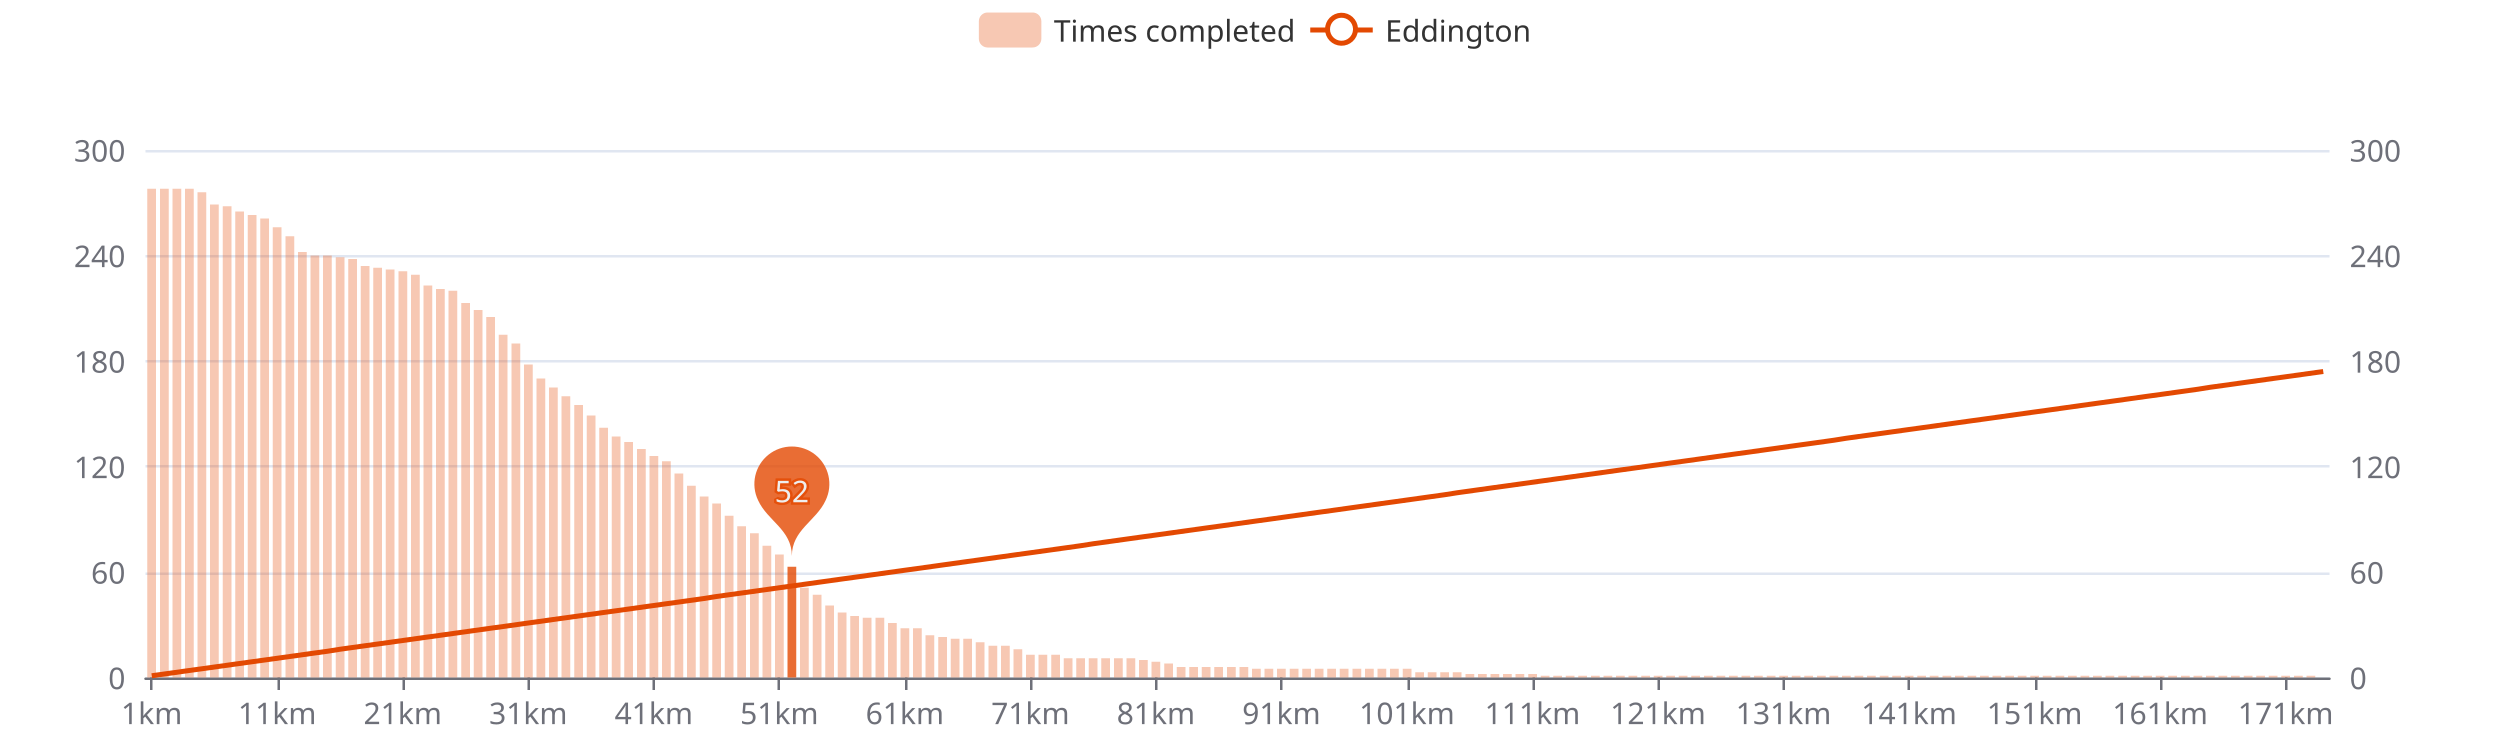
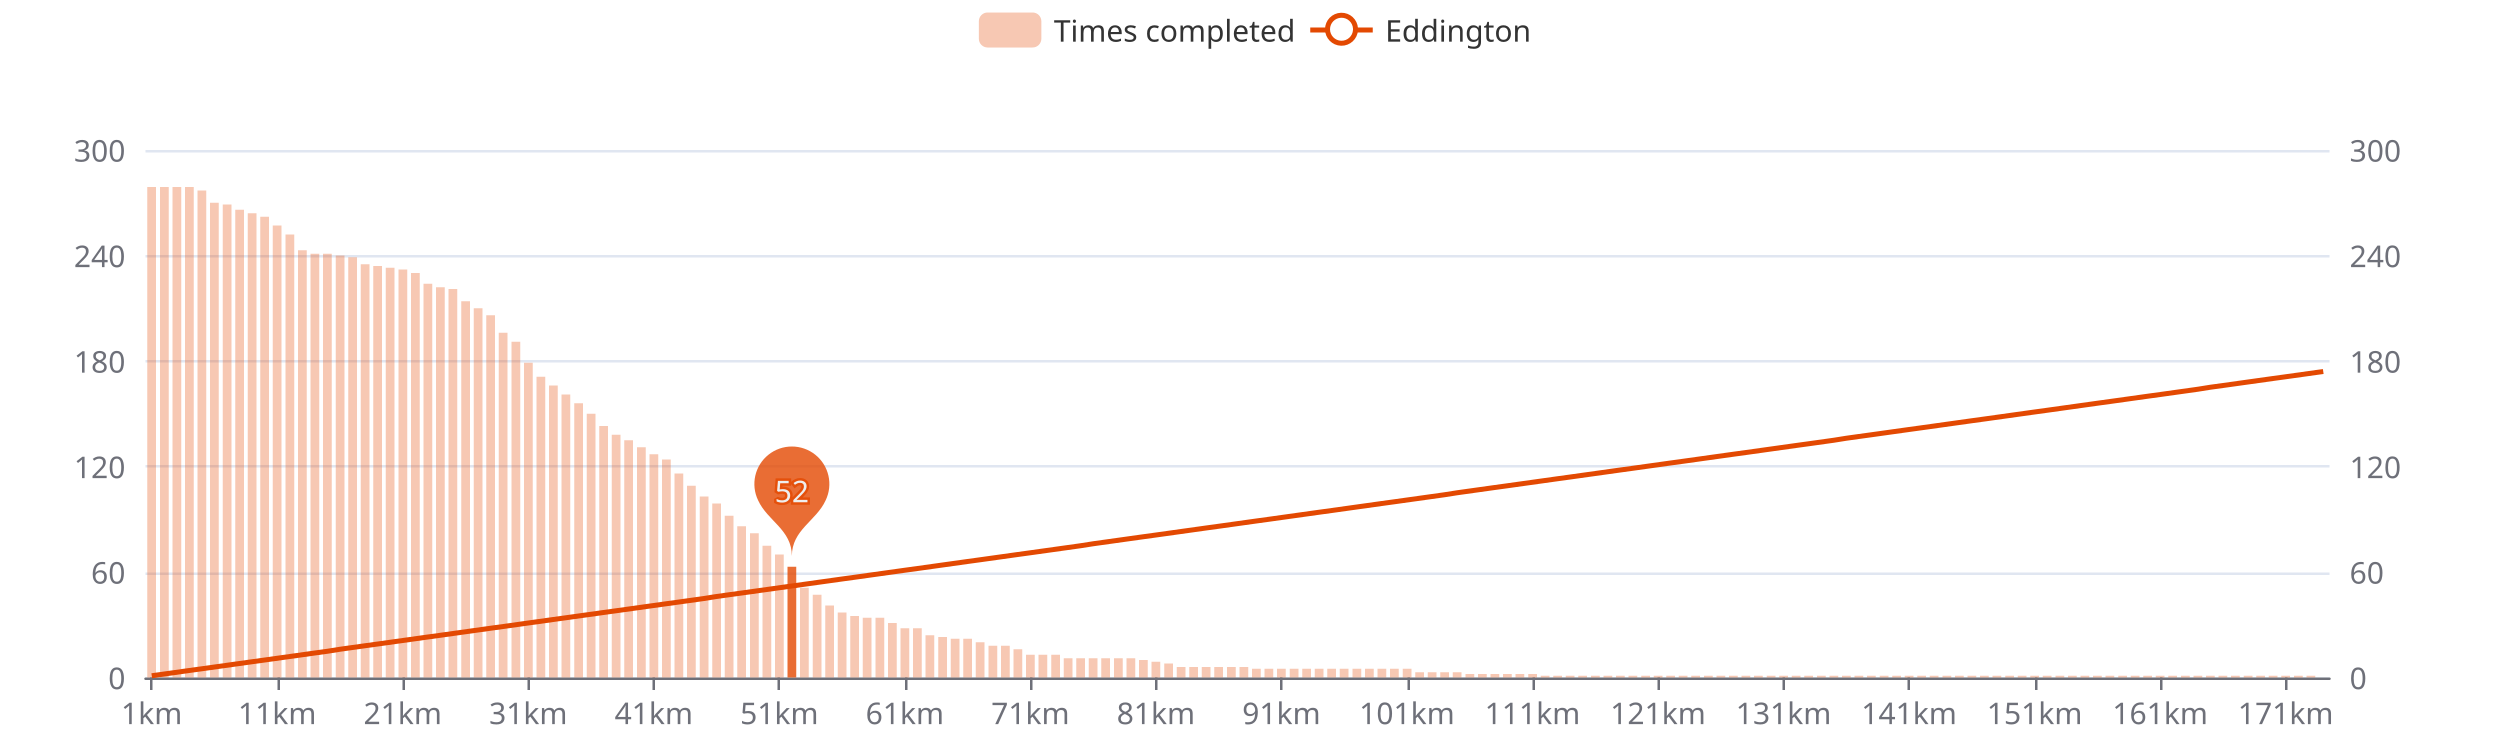
<svg xmlns="http://www.w3.org/2000/svg" width="1000" height="300" version="1.1" baseProfile="full" viewBox="0 0 1000 300">
  <rect width="1000" height="300" x="0" y="0" id="0" fill="#ffffff" />
  <path d="M58.2 271.5L931.8 271.5" fill="none" stroke="#E0E6F1" />
  <path d="M58.2 229.5L931.8 229.5" fill="none" stroke="#E0E6F1" />
  <path d="M58.2 186.5L931.8 186.5" fill="none" stroke="#E0E6F1" />
  <path d="M58.2 144.5L931.8 144.5" fill="none" stroke="#E0E6F1" />
  <path d="M58.2 102.5L931.8 102.5" fill="none" stroke="#E0E6F1" />
  <path d="M58.2 60.5L931.8 60.5" fill="none" stroke="#E0E6F1" />
  <path d="M58.2 271.5L931.8 271.5" fill="none" stroke="#6E7079" stroke-linecap="round" />
  <path d="M60.5 271L60.5 276" fill="none" stroke="#6E7079" />
  <path d="M111.5 271L111.5 276" fill="none" stroke="#6E7079" />
  <path d="M161.5 271L161.5 276" fill="none" stroke="#6E7079" />
  <path d="M211.5 271L211.5 276" fill="none" stroke="#6E7079" />
  <path d="M261.5 271L261.5 276" fill="none" stroke="#6E7079" />
  <path d="M311.5 271L311.5 276" fill="none" stroke="#6E7079" />
  <path d="M362.5 271L362.5 276" fill="none" stroke="#6E7079" />
  <path d="M412.5 271L412.5 276" fill="none" stroke="#6E7079" />
  <path d="M462.5 271L462.5 276" fill="none" stroke="#6E7079" />
  <path d="M512.5 271L512.5 276" fill="none" stroke="#6E7079" />
  <path d="M563.5 271L563.5 276" fill="none" stroke="#6E7079" />
  <path d="M613.5 271L613.5 276" fill="none" stroke="#6E7079" />
  <path d="M663.5 271L663.5 276" fill="none" stroke="#6E7079" />
  <path d="M713.5 271L713.5 276" fill="none" stroke="#6E7079" />
  <path d="M763.5 271L763.5 276" fill="none" stroke="#6E7079" />
  <path d="M814.5 271L814.5 276" fill="none" stroke="#6E7079" />
  <path d="M864.5 271L864.5 276" fill="none" stroke="#6E7079" />
  <path d="M914.5 271L914.5 276" fill="none" stroke="#6E7079" />
  <text dominant-baseline="central" text-anchor="end" style="font-size:12px;font-family:sans-serif;" transform="translate(50.16 271)" fill="#6E7079">0</text>
  <text dominant-baseline="central" text-anchor="end" style="font-size:12px;font-family:sans-serif;" transform="translate(50.16 228.8)" fill="#6E7079">60</text>
  <text dominant-baseline="central" text-anchor="end" style="font-size:12px;font-family:sans-serif;" transform="translate(50.16 186.6)" fill="#6E7079">120</text>
  <text dominant-baseline="central" text-anchor="end" style="font-size:12px;font-family:sans-serif;" transform="translate(50.16 144.4)" fill="#6E7079">180</text>
  <text dominant-baseline="central" text-anchor="end" style="font-size:12px;font-family:sans-serif;" transform="translate(50.16 102.2)" fill="#6E7079">240</text>
  <text dominant-baseline="central" text-anchor="end" style="font-size:12px;font-family:sans-serif;" transform="translate(50.16 60)" fill="#6E7079">300</text>
  <text dominant-baseline="central" text-anchor="start" style="font-size:12px;font-family:sans-serif;" transform="translate(939.84 271)" fill="#6E7079">0</text>
  <text dominant-baseline="central" text-anchor="start" style="font-size:12px;font-family:sans-serif;" transform="translate(939.84 228.8)" fill="#6E7079">60</text>
  <text dominant-baseline="central" text-anchor="start" style="font-size:12px;font-family:sans-serif;" transform="translate(939.84 186.6)" fill="#6E7079">120</text>
  <text dominant-baseline="central" text-anchor="start" style="font-size:12px;font-family:sans-serif;" transform="translate(939.84 144.4)" fill="#6E7079">180</text>
  <text dominant-baseline="central" text-anchor="start" style="font-size:12px;font-family:sans-serif;" transform="translate(939.84 102.2)" fill="#6E7079">240</text>
  <text dominant-baseline="central" text-anchor="start" style="font-size:12px;font-family:sans-serif;" transform="translate(939.84 60)" fill="#6E7079">300</text>
  <text dominant-baseline="central" text-anchor="middle" style="font-size:12px;font-family:sans-serif;" y="6" transform="translate(60.6706 279)" fill="#6E7079">1km</text>
  <text dominant-baseline="central" text-anchor="middle" style="font-size:12px;font-family:sans-serif;" y="6" transform="translate(110.8821 279)" fill="#6E7079">11km</text>
  <text dominant-baseline="central" text-anchor="middle" style="font-size:12px;font-family:sans-serif;" y="6" transform="translate(161.0936 279)" fill="#6E7079">21km</text>
  <text dominant-baseline="central" text-anchor="middle" style="font-size:12px;font-family:sans-serif;" y="6" transform="translate(211.3051 279)" fill="#6E7079">31km</text>
  <text dominant-baseline="central" text-anchor="middle" style="font-size:12px;font-family:sans-serif;" y="6" transform="translate(261.5166 279)" fill="#6E7079">41km</text>
  <text dominant-baseline="central" text-anchor="middle" style="font-size:12px;font-family:sans-serif;" y="6" transform="translate(311.728 279)" fill="#6E7079">51km</text>
  <text dominant-baseline="central" text-anchor="middle" style="font-size:12px;font-family:sans-serif;" y="6" transform="translate(361.9395 279)" fill="#6E7079">61km</text>
  <text dominant-baseline="central" text-anchor="middle" style="font-size:12px;font-family:sans-serif;" y="6" transform="translate(412.151 279)" fill="#6E7079">71km</text>
  <text dominant-baseline="central" text-anchor="middle" style="font-size:12px;font-family:sans-serif;" y="6" transform="translate(462.3625 279)" fill="#6E7079">81km</text>
  <text dominant-baseline="central" text-anchor="middle" style="font-size:12px;font-family:sans-serif;" y="6" transform="translate(512.574 279)" fill="#6E7079">91km</text>
  <text dominant-baseline="central" text-anchor="middle" style="font-size:12px;font-family:sans-serif;" y="6" transform="translate(562.7855 279)" fill="#6E7079">101km</text>
  <text dominant-baseline="central" text-anchor="middle" style="font-size:12px;font-family:sans-serif;" y="6" transform="translate(612.997 279)" fill="#6E7079">111km</text>
  <text dominant-baseline="central" text-anchor="middle" style="font-size:12px;font-family:sans-serif;" y="6" transform="translate(663.2085 279)" fill="#6E7079">121km</text>
  <text dominant-baseline="central" text-anchor="middle" style="font-size:12px;font-family:sans-serif;" y="6" transform="translate(713.42 279)" fill="#6E7079">131km</text>
  <text dominant-baseline="central" text-anchor="middle" style="font-size:12px;font-family:sans-serif;" y="6" transform="translate(763.6315 279)" fill="#6E7079">141km</text>
  <text dominant-baseline="central" text-anchor="middle" style="font-size:12px;font-family:sans-serif;" y="6" transform="translate(813.843 279)" fill="#6E7079">151km</text>
  <text dominant-baseline="central" text-anchor="middle" style="font-size:12px;font-family:sans-serif;" y="6" transform="translate(864.0545 279)" fill="#6E7079">161km</text>
  <text dominant-baseline="central" text-anchor="middle" style="font-size:12px;font-family:sans-serif;" y="6" transform="translate(914.266 279)" fill="#6E7079">171km</text>
-   <path d="M58.9 271l3.5 0l0 -195.5l-3.5 0Z" fill="rgb(227,73,2)" fill-opacity="0.3" />
-   <path d="M64 271l3.5 0l0 -195.5l-3.5 0Z" fill="rgb(227,73,2)" fill-opacity="0.3" />
-   <path d="M69 271l3.5 0l0 -195.5l-3.5 0Z" fill="rgb(227,73,2)" fill-opacity="0.3" />
-   <path d="M74 271l3.5 0l0 -195.5l-3.5 0Z" fill="rgb(227,73,2)" fill-opacity="0.3" />
-   <path d="M79 271l3.5 0l0 -194.1l-3.5 0Z" fill="rgb(227,73,2)" fill-opacity="0.3" />
-   <path d="M84 271l3.5 0l0 -189.2l-3.5 0Z" fill="rgb(227,73,2)" fill-opacity="0.3" />
-   <path d="M89.1 271l3.5 0l0 -188.5l-3.5 0Z" fill="rgb(227,73,2)" fill-opacity="0.3" />
-   <path d="M94.1 271l3.5 0l0 -186.4l-3.5 0Z" fill="rgb(227,73,2)" fill-opacity="0.3" />
-   <path d="M99.1 271l3.5 0l0 -185l-3.5 0Z" fill="rgb(227,73,2)" fill-opacity="0.3" />
-   <path d="M104.1 271l3.5 0l0 -183.6l-3.5 0Z" fill="rgb(227,73,2)" fill-opacity="0.3" />
-   <path d="M109.1 271l3.5 0l0 -180.1l-3.5 0Z" fill="rgb(227,73,2)" fill-opacity="0.3" />
-   <path d="M114.2 271l3.5 0l0 -176.5l-3.5 0Z" fill="rgb(227,73,2)" fill-opacity="0.3" />
-   <path d="M119.2 271l3.5 0l0 -170.2l-3.5 0Z" fill="rgb(227,73,2)" fill-opacity="0.3" />
-   <path d="M124.2 271l3.5 0l0 -168.8l-3.5 0Z" fill="rgb(227,73,2)" fill-opacity="0.3" />
-   <path d="M129.2 271l3.5 0l0 -168.8l-3.5 0Z" fill="rgb(227,73,2)" fill-opacity="0.3" />
-   <path d="M134.3 271l3.5 0l0 -168.1l-3.5 0Z" fill="rgb(227,73,2)" fill-opacity="0.3" />
-   <path d="M139.3 271l3.5 0l0 -167.4l-3.5 0Z" fill="rgb(227,73,2)" fill-opacity="0.3" />
-   <path d="M144.3 271l3.5 0l0 -164.6l-3.5 0Z" fill="rgb(227,73,2)" fill-opacity="0.3" />
-   <path d="M149.3 271l3.5 0l0 -163.9l-3.5 0Z" fill="rgb(227,73,2)" fill-opacity="0.3" />
-   <path d="M154.3 271l3.5 0l0 -163.2l-3.5 0Z" fill="rgb(227,73,2)" fill-opacity="0.3" />
-   <path d="M159.4 271l3.5 0l0 -162.5l-3.5 0Z" fill="rgb(227,73,2)" fill-opacity="0.3" />
-   <path d="M164.4 271l3.5 0l0 -161.1l-3.5 0Z" fill="rgb(227,73,2)" fill-opacity="0.3" />
-   <path d="M169.4 271l3.5 0l0 -156.8l-3.5 0Z" fill="rgb(227,73,2)" fill-opacity="0.3" />
-   <path d="M174.4 271l3.5 0l0 -155.4l-3.5 0Z" fill="rgb(227,73,2)" fill-opacity="0.3" />
-   <path d="M179.4 271l3.5 0l0 -154.7l-3.5 0Z" fill="rgb(227,73,2)" fill-opacity="0.3" />
-   <path d="M184.5 271l3.5 0l0 -149.8l-3.5 0Z" fill="rgb(227,73,2)" fill-opacity="0.3" />
-   <path d="M189.5 271l3.5 0l0 -147l-3.5 0Z" fill="rgb(227,73,2)" fill-opacity="0.3" />
-   <path d="M194.5 271l3.5 0l0 -144.2l-3.5 0Z" fill="rgb(227,73,2)" fill-opacity="0.3" />
-   <path d="M199.5 271l3.5 0l0 -137.1l-3.5 0Z" fill="rgb(227,73,2)" fill-opacity="0.3" />
-   <path d="M204.6 271l3.5 0l0 -133.6l-3.5 0Z" fill="rgb(227,73,2)" fill-opacity="0.3" />
-   <path d="M209.6 271l3.5 0l0 -125.2l-3.5 0Z" fill="rgb(227,73,2)" fill-opacity="0.3" />
-   <path d="M214.6 271l3.5 0l0 -119.6l-3.5 0Z" fill="rgb(227,73,2)" fill-opacity="0.3" />
-   <path d="M219.6 271l3.5 0l0 -116l-3.5 0Z" fill="rgb(227,73,2)" fill-opacity="0.3" />
-   <path d="M224.6 271l3.5 0l0 -112.5l-3.5 0Z" fill="rgb(227,73,2)" fill-opacity="0.3" />
-   <path d="M229.7 271l3.5 0l0 -109l-3.5 0Z" fill="rgb(227,73,2)" fill-opacity="0.3" />
-   <path d="M234.7 271l3.5 0l0 -104.8l-3.5 0Z" fill="rgb(227,73,2)" fill-opacity="0.3" />
-   <path d="M239.7 271l3.5 0l0 -99.9l-3.5 0Z" fill="rgb(227,73,2)" fill-opacity="0.3" />
-   <path d="M244.7 271l3.5 0l0 -96.4l-3.5 0Z" fill="rgb(227,73,2)" fill-opacity="0.3" />
-   <path d="M249.7 271l3.5 0l0 -94.2l-3.5 0Z" fill="rgb(227,73,2)" fill-opacity="0.3" />
-   <path d="M254.8 271l3.5 0l0 -91.4l-3.5 0Z" fill="rgb(227,73,2)" fill-opacity="0.3" />
-   <path d="M259.8 271l3.5 0l0 -88.6l-3.5 0Z" fill="rgb(227,73,2)" fill-opacity="0.3" />
-   <path d="M264.8 271l3.5 0l0 -86.5l-3.5 0Z" fill="rgb(227,73,2)" fill-opacity="0.3" />
+   <path d="M58.9 271l3.5 0l0 -196.2l-3.5 0Z" fill="rgb(227,73,2)" fill-opacity="0.3" />
+   <path d="M64 271l3.5 0l0 -196.2l-3.5 0Z" fill="rgb(227,73,2)" fill-opacity="0.3" />
+   <path d="M69 271l3.5 0l0 -196.2l-3.5 0Z" fill="rgb(227,73,2)" fill-opacity="0.3" />
+   <path d="M74 271l3.5 0l0 -196.2l-3.5 0Z" fill="rgb(227,73,2)" fill-opacity="0.3" />
+   <path d="M79 271l3.5 0l0 -194.8l-3.5 0Z" fill="rgb(227,73,2)" fill-opacity="0.3" />
+   <path d="M84 271l3.5 0l0 -189.9l-3.5 0Z" fill="rgb(227,73,2)" fill-opacity="0.3" />
+   <path d="M89.1 271l3.5 0l0 -189.2l-3.5 0Z" fill="rgb(227,73,2)" fill-opacity="0.3" />
+   <path d="M94.1 271l3.5 0l0 -187.1l-3.5 0Z" fill="rgb(227,73,2)" fill-opacity="0.3" />
+   <path d="M99.1 271l3.5 0l0 -185.7l-3.5 0Z" fill="rgb(227,73,2)" fill-opacity="0.3" />
+   <path d="M104.1 271l3.5 0l0 -184.3l-3.5 0Z" fill="rgb(227,73,2)" fill-opacity="0.3" />
+   <path d="M109.1 271l3.5 0l0 -180.8l-3.5 0Z" fill="rgb(227,73,2)" fill-opacity="0.3" />
+   <path d="M114.2 271l3.5 0l0 -177.2l-3.5 0Z" fill="rgb(227,73,2)" fill-opacity="0.3" />
+   <path d="M119.2 271l3.5 0l0 -170.9l-3.5 0Z" fill="rgb(227,73,2)" fill-opacity="0.3" />
+   <path d="M124.2 271l3.5 0l0 -169.5l-3.5 0Z" fill="rgb(227,73,2)" fill-opacity="0.3" />
+   <path d="M129.2 271l3.5 0l0 -169.5l-3.5 0Z" fill="rgb(227,73,2)" fill-opacity="0.3" />
+   <path d="M134.3 271l3.5 0l0 -168.8l-3.5 0Z" fill="rgb(227,73,2)" fill-opacity="0.3" />
+   <path d="M139.3 271l3.5 0l0 -168.1l-3.5 0Z" fill="rgb(227,73,2)" fill-opacity="0.3" />
+   <path d="M144.3 271l3.5 0l0 -165.3l-3.5 0Z" fill="rgb(227,73,2)" fill-opacity="0.3" />
+   <path d="M149.3 271l3.5 0l0 -164.6l-3.5 0Z" fill="rgb(227,73,2)" fill-opacity="0.3" />
+   <path d="M154.3 271l3.5 0l0 -163.9l-3.5 0Z" fill="rgb(227,73,2)" fill-opacity="0.3" />
+   <path d="M159.4 271l3.5 0l0 -163.2l-3.5 0Z" fill="rgb(227,73,2)" fill-opacity="0.3" />
+   <path d="M164.4 271l3.5 0l0 -161.8l-3.5 0Z" fill="rgb(227,73,2)" fill-opacity="0.3" />
+   <path d="M169.4 271l3.5 0l0 -157.5l-3.5 0Z" fill="rgb(227,73,2)" fill-opacity="0.3" />
+   <path d="M174.4 271l3.5 0l0 -156.1l-3.5 0Z" fill="rgb(227,73,2)" fill-opacity="0.3" />
+   <path d="M179.4 271l3.5 0l0 -155.4l-3.5 0Z" fill="rgb(227,73,2)" fill-opacity="0.3" />
+   <path d="M184.5 271l3.5 0l0 -150.5l-3.5 0Z" fill="rgb(227,73,2)" fill-opacity="0.3" />
+   <path d="M189.5 271l3.5 0l0 -147.7l-3.5 0Z" fill="rgb(227,73,2)" fill-opacity="0.3" />
+   <path d="M194.5 271l3.5 0l0 -144.9l-3.5 0Z" fill="rgb(227,73,2)" fill-opacity="0.3" />
+   <path d="M199.5 271l3.5 0l0 -137.9l-3.5 0Z" fill="rgb(227,73,2)" fill-opacity="0.3" />
+   <path d="M204.6 271l3.5 0l0 -134.3l-3.5 0Z" fill="rgb(227,73,2)" fill-opacity="0.3" />
+   <path d="M209.6 271l3.5 0l0 -125.9l-3.5 0Z" fill="rgb(227,73,2)" fill-opacity="0.3" />
+   <path d="M214.6 271l3.5 0l0 -120.3l-3.5 0Z" fill="rgb(227,73,2)" fill-opacity="0.3" />
+   <path d="M219.6 271l3.5 0l0 -116.8l-3.5 0Z" fill="rgb(227,73,2)" fill-opacity="0.3" />
+   <path d="M224.6 271l3.5 0l0 -113.2l-3.5 0Z" fill="rgb(227,73,2)" fill-opacity="0.3" />
+   <path d="M229.7 271l3.5 0l0 -109.7l-3.5 0Z" fill="rgb(227,73,2)" fill-opacity="0.3" />
+   <path d="M234.7 271l3.5 0l0 -105.5l-3.5 0Z" fill="rgb(227,73,2)" fill-opacity="0.3" />
+   <path d="M239.7 271l3.5 0l0 -100.6l-3.5 0Z" fill="rgb(227,73,2)" fill-opacity="0.3" />
+   <path d="M244.7 271l3.5 0l0 -97.1l-3.5 0Z" fill="rgb(227,73,2)" fill-opacity="0.3" />
+   <path d="M249.7 271l3.5 0l0 -94.9l-3.5 0Z" fill="rgb(227,73,2)" fill-opacity="0.3" />
+   <path d="M254.8 271l3.5 0l0 -92.1l-3.5 0Z" fill="rgb(227,73,2)" fill-opacity="0.3" />
+   <path d="M259.8 271l3.5 0l0 -89.3l-3.5 0Z" fill="rgb(227,73,2)" fill-opacity="0.3" />
+   <path d="M264.8 271l3.5 0l0 -87.2l-3.5 0Z" fill="rgb(227,73,2)" fill-opacity="0.3" />
  <path d="M269.8 271l3.5 0l0 -81.6l-3.5 0Z" fill="rgb(227,73,2)" fill-opacity="0.3" />
  <path d="M274.8 271l3.5 0l0 -76.7l-3.5 0Z" fill="rgb(227,73,2)" fill-opacity="0.3" />
  <path d="M279.9 271l3.5 0l0 -72.4l-3.5 0Z" fill="rgb(227,73,2)" fill-opacity="0.3" />
  <path d="M284.9 271l3.5 0l0 -69.6l-3.5 0Z" fill="rgb(227,73,2)" fill-opacity="0.3" />
  <path d="M289.9 271l3.5 0l0 -64.7l-3.5 0Z" fill="rgb(227,73,2)" fill-opacity="0.3" />
  <path d="M294.9 271l3.5 0l0 -60.5l-3.5 0Z" fill="rgb(227,73,2)" fill-opacity="0.3" />
  <path d="M300 271l3.5 0l0 -57.7l-3.5 0Z" fill="rgb(227,73,2)" fill-opacity="0.3" />
  <path d="M305 271l3.5 0l0 -52.7l-3.5 0Z" fill="rgb(227,73,2)" fill-opacity="0.3" />
  <path d="M310 271l3.5 0l0 -49.2l-3.5 0Z" fill="rgb(227,73,2)" fill-opacity="0.3" />
  <path d="M315 271l3.5 0l0 -44.3l-3.5 0Z" fill="rgb(227,73,2)" fill-opacity="0.8" />
  <path d="M320 271l3.5 0l0 -35.9l-3.5 0Z" fill="rgb(227,73,2)" fill-opacity="0.3" />
  <path d="M325.1 271l3.5 0l0 -33.1l-3.5 0Z" fill="rgb(227,73,2)" fill-opacity="0.3" />
  <path d="M330.1 271l3.5 0l0 -28.8l-3.5 0Z" fill="rgb(227,73,2)" fill-opacity="0.3" />
  <path d="M335.1 271l3.5 0l0 -26l-3.5 0Z" fill="rgb(227,73,2)" fill-opacity="0.3" />
  <path d="M340.1 271l3.5 0l0 -24.6l-3.5 0Z" fill="rgb(227,73,2)" fill-opacity="0.3" />
  <path d="M345.1 271l3.5 0l0 -23.9l-3.5 0Z" fill="rgb(227,73,2)" fill-opacity="0.3" />
  <path d="M350.2 271l3.5 0l0 -23.9l-3.5 0Z" fill="rgb(227,73,2)" fill-opacity="0.3" />
  <path d="M355.2 271l3.5 0l0 -21.8l-3.5 0Z" fill="rgb(227,73,2)" fill-opacity="0.3" />
  <path d="M360.2 271l3.5 0l0 -19.7l-3.5 0Z" fill="rgb(227,73,2)" fill-opacity="0.3" />
  <path d="M365.2 271l3.5 0l0 -19.7l-3.5 0Z" fill="rgb(227,73,2)" fill-opacity="0.3" />
  <path d="M370.2 271l3.5 0l0 -16.9l-3.5 0Z" fill="rgb(227,73,2)" fill-opacity="0.3" />
  <path d="M375.3 271l3.5 0l0 -16.2l-3.5 0Z" fill="rgb(227,73,2)" fill-opacity="0.3" />
  <path d="M380.3 271l3.5 0l0 -15.5l-3.5 0Z" fill="rgb(227,73,2)" fill-opacity="0.3" />
  <path d="M385.3 271l3.5 0l0 -15.5l-3.5 0Z" fill="rgb(227,73,2)" fill-opacity="0.3" />
  <path d="M390.3 271l3.5 0l0 -14.1l-3.5 0Z" fill="rgb(227,73,2)" fill-opacity="0.3" />
  <path d="M395.4 271l3.5 0l0 -12.7l-3.5 0Z" fill="rgb(227,73,2)" fill-opacity="0.3" />
  <path d="M400.4 271l3.5 0l0 -12.7l-3.5 0Z" fill="rgb(227,73,2)" fill-opacity="0.3" />
  <path d="M405.4 271l3.5 0l0 -11.3l-3.5 0Z" fill="rgb(227,73,2)" fill-opacity="0.3" />
  <path d="M410.4 271l3.5 0l0 -9.1l-3.5 0Z" fill="rgb(227,73,2)" fill-opacity="0.3" />
  <path d="M415.4 271l3.5 0l0 -9.1l-3.5 0Z" fill="rgb(227,73,2)" fill-opacity="0.3" />
  <path d="M420.5 271l3.5 0l0 -9.1l-3.5 0Z" fill="rgb(227,73,2)" fill-opacity="0.3" />
  <path d="M425.5 271l3.5 0l0 -7.7l-3.5 0Z" fill="rgb(227,73,2)" fill-opacity="0.3" />
  <path d="M430.5 271l3.5 0l0 -7.7l-3.5 0Z" fill="rgb(227,73,2)" fill-opacity="0.3" />
  <path d="M435.5 271l3.5 0l0 -7.7l-3.5 0Z" fill="rgb(227,73,2)" fill-opacity="0.3" />
  <path d="M440.5 271l3.5 0l0 -7.7l-3.5 0Z" fill="rgb(227,73,2)" fill-opacity="0.3" />
  <path d="M445.6 271l3.5 0l0 -7.7l-3.5 0Z" fill="rgb(227,73,2)" fill-opacity="0.3" />
  <path d="M450.6 271l3.5 0l0 -7.7l-3.5 0Z" fill="rgb(227,73,2)" fill-opacity="0.3" />
  <path d="M455.6 271l3.5 0l0 -7l-3.5 0Z" fill="rgb(227,73,2)" fill-opacity="0.3" />
  <path d="M460.6 271l3.5 0l0 -6.3l-3.5 0Z" fill="rgb(227,73,2)" fill-opacity="0.3" />
  <path d="M465.7 271l3.5 0l0 -5.6l-3.5 0Z" fill="rgb(227,73,2)" fill-opacity="0.3" />
  <path d="M470.7 271l3.5 0l0 -4.2l-3.5 0Z" fill="rgb(227,73,2)" fill-opacity="0.3" />
  <path d="M475.7 271l3.5 0l0 -4.2l-3.5 0Z" fill="rgb(227,73,2)" fill-opacity="0.3" />
  <path d="M480.7 271l3.5 0l0 -4.2l-3.5 0Z" fill="rgb(227,73,2)" fill-opacity="0.3" />
  <path d="M485.7 271l3.5 0l0 -4.2l-3.5 0Z" fill="rgb(227,73,2)" fill-opacity="0.3" />
  <path d="M490.8 271l3.5 0l0 -4.2l-3.5 0Z" fill="rgb(227,73,2)" fill-opacity="0.3" />
  <path d="M495.8 271l3.5 0l0 -4.2l-3.5 0Z" fill="rgb(227,73,2)" fill-opacity="0.3" />
  <path d="M500.8 271l3.5 0l0 -3.5l-3.5 0Z" fill="rgb(227,73,2)" fill-opacity="0.3" />
  <path d="M505.8 271l3.5 0l0 -3.5l-3.5 0Z" fill="rgb(227,73,2)" fill-opacity="0.3" />
  <path d="M510.8 271l3.5 0l0 -3.5l-3.5 0Z" fill="rgb(227,73,2)" fill-opacity="0.3" />
  <path d="M515.9 271l3.5 0l0 -3.5l-3.5 0Z" fill="rgb(227,73,2)" fill-opacity="0.3" />
  <path d="M520.9 271l3.5 0l0 -3.5l-3.5 0Z" fill="rgb(227,73,2)" fill-opacity="0.3" />
  <path d="M525.9 271l3.5 0l0 -3.5l-3.5 0Z" fill="rgb(227,73,2)" fill-opacity="0.3" />
  <path d="M530.9 271l3.5 0l0 -3.5l-3.5 0Z" fill="rgb(227,73,2)" fill-opacity="0.3" />
  <path d="M535.9 271l3.5 0l0 -3.5l-3.5 0Z" fill="rgb(227,73,2)" fill-opacity="0.3" />
  <path d="M541 271l3.5 0l0 -3.5l-3.5 0Z" fill="rgb(227,73,2)" fill-opacity="0.3" />
  <path d="M546 271l3.5 0l0 -3.5l-3.5 0Z" fill="rgb(227,73,2)" fill-opacity="0.3" />
  <path d="M551 271l3.5 0l0 -3.5l-3.5 0Z" fill="rgb(227,73,2)" fill-opacity="0.3" />
  <path d="M556 271l3.5 0l0 -3.5l-3.5 0Z" fill="rgb(227,73,2)" fill-opacity="0.3" />
  <path d="M561.1 271l3.5 0l0 -3.5l-3.5 0Z" fill="rgb(227,73,2)" fill-opacity="0.3" />
  <path d="M566.1 271l3.5 0l0 -2.1l-3.5 0Z" fill="rgb(227,73,2)" fill-opacity="0.3" />
  <path d="M571.1 271l3.5 0l0 -2.1l-3.5 0Z" fill="rgb(227,73,2)" fill-opacity="0.3" />
  <path d="M576.1 271l3.5 0l0 -2.1l-3.5 0Z" fill="rgb(227,73,2)" fill-opacity="0.3" />
  <path d="M581.1 271l3.5 0l0 -2.1l-3.5 0Z" fill="rgb(227,73,2)" fill-opacity="0.3" />
  <path d="M586.2 271l3.5 0l0 -1.4l-3.5 0Z" fill="rgb(227,73,2)" fill-opacity="0.3" />
  <path d="M591.2 271l3.5 0l0 -1.4l-3.5 0Z" fill="rgb(227,73,2)" fill-opacity="0.3" />
  <path d="M596.2 271l3.5 0l0 -1.4l-3.5 0Z" fill="rgb(227,73,2)" fill-opacity="0.3" />
  <path d="M601.2 271l3.5 0l0 -1.4l-3.5 0Z" fill="rgb(227,73,2)" fill-opacity="0.3" />
  <path d="M606.2 271l3.5 0l0 -1.4l-3.5 0Z" fill="rgb(227,73,2)" fill-opacity="0.3" />
  <path d="M611.3 271l3.5 0l0 -1.4l-3.5 0Z" fill="rgb(227,73,2)" fill-opacity="0.3" />
  <path d="M616.3 271l3.5 0l0 -0.7l-3.5 0Z" fill="rgb(227,73,2)" fill-opacity="0.3" />
  <path d="M621.3 271l3.5 0l0 -0.7l-3.5 0Z" fill="rgb(227,73,2)" fill-opacity="0.3" />
  <path d="M626.3 271l3.5 0l0 -0.7l-3.5 0Z" fill="rgb(227,73,2)" fill-opacity="0.3" />
  <path d="M631.3 271l3.5 0l0 -0.7l-3.5 0Z" fill="rgb(227,73,2)" fill-opacity="0.3" />
  <path d="M636.4 271l3.5 0l0 -0.7l-3.5 0Z" fill="rgb(227,73,2)" fill-opacity="0.3" />
  <path d="M641.4 271l3.5 0l0 -0.7l-3.5 0Z" fill="rgb(227,73,2)" fill-opacity="0.3" />
  <path d="M646.4 271l3.5 0l0 -0.7l-3.5 0Z" fill="rgb(227,73,2)" fill-opacity="0.3" />
  <path d="M651.4 271l3.5 0l0 -0.7l-3.5 0Z" fill="rgb(227,73,2)" fill-opacity="0.3" />
  <path d="M656.5 271l3.5 0l0 -0.7l-3.5 0Z" fill="rgb(227,73,2)" fill-opacity="0.3" />
  <path d="M661.5 271l3.5 0l0 -0.7l-3.5 0Z" fill="rgb(227,73,2)" fill-opacity="0.3" />
  <path d="M666.5 271l3.5 0l0 -0.7l-3.5 0Z" fill="rgb(227,73,2)" fill-opacity="0.3" />
  <path d="M671.5 271l3.5 0l0 -0.7l-3.5 0Z" fill="rgb(227,73,2)" fill-opacity="0.3" />
  <path d="M676.5 271l3.5 0l0 -0.7l-3.5 0Z" fill="rgb(227,73,2)" fill-opacity="0.3" />
  <path d="M681.6 271l3.5 0l0 -0.7l-3.5 0Z" fill="rgb(227,73,2)" fill-opacity="0.3" />
  <path d="M686.6 271l3.5 0l0 -0.7l-3.5 0Z" fill="rgb(227,73,2)" fill-opacity="0.3" />
  <path d="M691.6 271l3.5 0l0 -0.7l-3.5 0Z" fill="rgb(227,73,2)" fill-opacity="0.3" />
  <path d="M696.6 271l3.5 0l0 -0.7l-3.5 0Z" fill="rgb(227,73,2)" fill-opacity="0.3" />
  <path d="M701.6 271l3.5 0l0 -0.7l-3.5 0Z" fill="rgb(227,73,2)" fill-opacity="0.3" />
  <path d="M706.7 271l3.5 0l0 -0.7l-3.5 0Z" fill="rgb(227,73,2)" fill-opacity="0.3" />
  <path d="M711.7 271l3.5 0l0 -0.7l-3.5 0Z" fill="rgb(227,73,2)" fill-opacity="0.3" />
  <path d="M716.7 271l3.5 0l0 -0.7l-3.5 0Z" fill="rgb(227,73,2)" fill-opacity="0.3" />
  <path d="M721.7 271l3.5 0l0 -0.7l-3.5 0Z" fill="rgb(227,73,2)" fill-opacity="0.3" />
  <path d="M726.8 271l3.5 0l0 -0.7l-3.5 0Z" fill="rgb(227,73,2)" fill-opacity="0.3" />
  <path d="M731.8 271l3.5 0l0 -0.7l-3.5 0Z" fill="rgb(227,73,2)" fill-opacity="0.3" />
  <path d="M736.8 271l3.5 0l0 -0.7l-3.5 0Z" fill="rgb(227,73,2)" fill-opacity="0.3" />
  <path d="M741.8 271l3.5 0l0 -0.7l-3.5 0Z" fill="rgb(227,73,2)" fill-opacity="0.3" />
  <path d="M746.8 271l3.5 0l0 -0.7l-3.5 0Z" fill="rgb(227,73,2)" fill-opacity="0.3" />
  <path d="M751.9 271l3.5 0l0 -0.7l-3.5 0Z" fill="rgb(227,73,2)" fill-opacity="0.3" />
  <path d="M756.9 271l3.5 0l0 -0.7l-3.5 0Z" fill="rgb(227,73,2)" fill-opacity="0.3" />
  <path d="M761.9 271l3.5 0l0 -0.7l-3.5 0Z" fill="rgb(227,73,2)" fill-opacity="0.3" />
  <path d="M766.9 271l3.5 0l0 -0.7l-3.5 0Z" fill="rgb(227,73,2)" fill-opacity="0.3" />
  <path d="M771.9 271l3.5 0l0 -0.7l-3.5 0Z" fill="rgb(227,73,2)" fill-opacity="0.3" />
  <path d="M777 271l3.5 0l0 -0.7l-3.5 0Z" fill="rgb(227,73,2)" fill-opacity="0.3" />
  <path d="M782 271l3.5 0l0 -0.7l-3.5 0Z" fill="rgb(227,73,2)" fill-opacity="0.3" />
  <path d="M787 271l3.5 0l0 -0.7l-3.5 0Z" fill="rgb(227,73,2)" fill-opacity="0.3" />
  <path d="M792 271l3.5 0l0 -0.7l-3.5 0Z" fill="rgb(227,73,2)" fill-opacity="0.3" />
  <path d="M797 271l3.5 0l0 -0.7l-3.5 0Z" fill="rgb(227,73,2)" fill-opacity="0.3" />
  <path d="M802.1 271l3.5 0l0 -0.7l-3.5 0Z" fill="rgb(227,73,2)" fill-opacity="0.3" />
  <path d="M807.1 271l3.5 0l0 -0.7l-3.5 0Z" fill="rgb(227,73,2)" fill-opacity="0.3" />
  <path d="M812.1 271l3.5 0l0 -0.7l-3.5 0Z" fill="rgb(227,73,2)" fill-opacity="0.3" />
  <path d="M817.1 271l3.5 0l0 -0.7l-3.5 0Z" fill="rgb(227,73,2)" fill-opacity="0.3" />
  <path d="M822.2 271l3.5 0l0 -0.7l-3.5 0Z" fill="rgb(227,73,2)" fill-opacity="0.3" />
  <path d="M827.2 271l3.5 0l0 -0.7l-3.5 0Z" fill="rgb(227,73,2)" fill-opacity="0.3" />
  <path d="M832.2 271l3.5 0l0 -0.7l-3.5 0Z" fill="rgb(227,73,2)" fill-opacity="0.3" />
  <path d="M837.2 271l3.5 0l0 -0.7l-3.5 0Z" fill="rgb(227,73,2)" fill-opacity="0.3" />
  <path d="M842.2 271l3.5 0l0 -0.7l-3.5 0Z" fill="rgb(227,73,2)" fill-opacity="0.3" />
  <path d="M847.3 271l3.5 0l0 -0.7l-3.5 0Z" fill="rgb(227,73,2)" fill-opacity="0.3" />
  <path d="M852.3 271l3.5 0l0 -0.7l-3.5 0Z" fill="rgb(227,73,2)" fill-opacity="0.3" />
  <path d="M857.3 271l3.5 0l0 -0.7l-3.5 0Z" fill="rgb(227,73,2)" fill-opacity="0.3" />
  <path d="M862.3 271l3.5 0l0 -0.7l-3.5 0Z" fill="rgb(227,73,2)" fill-opacity="0.3" />
  <path d="M867.3 271l3.5 0l0 -0.7l-3.5 0Z" fill="rgb(227,73,2)" fill-opacity="0.3" />
  <path d="M872.4 271l3.5 0l0 -0.7l-3.5 0Z" fill="rgb(227,73,2)" fill-opacity="0.3" />
  <path d="M877.4 271l3.5 0l0 -0.7l-3.5 0Z" fill="rgb(227,73,2)" fill-opacity="0.3" />
  <path d="M882.4 271l3.5 0l0 -0.7l-3.5 0Z" fill="rgb(227,73,2)" fill-opacity="0.3" />
  <path d="M887.4 271l3.5 0l0 -0.7l-3.5 0Z" fill="rgb(227,73,2)" fill-opacity="0.3" />
  <path d="M892.4 271l3.5 0l0 -0.7l-3.5 0Z" fill="rgb(227,73,2)" fill-opacity="0.3" />
  <path d="M897.5 271l3.5 0l0 -0.7l-3.5 0Z" fill="rgb(227,73,2)" fill-opacity="0.3" />
  <path d="M902.5 271l3.5 0l0 -0.7l-3.5 0Z" fill="rgb(227,73,2)" fill-opacity="0.3" />
  <path d="M907.5 271l3.5 0l0 -0.7l-3.5 0Z" fill="rgb(227,73,2)" fill-opacity="0.3" />
  <path d="M912.5 271l3.5 0l0 -0.7l-3.5 0Z" fill="rgb(227,73,2)" fill-opacity="0.3" />
  <path d="M917.6 271l3.5 0l0 -0.7l-3.5 0Z" fill="rgb(227,73,2)" fill-opacity="0.3" />
  <path d="M922.6 271l3.5 0l0 -0.7l-3.5 0Z" fill="rgb(227,73,2)" fill-opacity="0.3" />
  <path d="M927.6 271l3.5 0l0 0l-3.5 0Z" fill="rgb(227,73,2)" fill-opacity="0.3" />
  <path d="M-5 -5l226.9 0l0 24l-226.9 0Z" transform="translate(391.54 5)" fill="rgb(0,0,0)" fill-opacity="0" stroke="#ccc" stroke-width="0" />
  <path d="M3.5 0L21.5 0A3.5 3.5 0 0 1 25 3.5L25 10.5A3.5 3.5 0 0 1 21.5 14L3.5 14A3.5 3.5 0 0 1 0 10.5L0 3.5A3.5 3.5 0 0 1 3.5 0" transform="translate(391.54 5)" fill="rgb(227,73,2)" fill-opacity="0.3" />
  <text dominant-baseline="central" text-anchor="start" style="font-size:12px;font-family:sans-serif;" xml:space="preserve" x="30" y="7" transform="translate(391.54 5)" fill="#333">Times completed</text>
  <path d="M0 7L25 7" transform="translate(524.1 5)" fill="#000" stroke="#E34902" stroke-width="2" stroke-linecap="butt" stroke-miterlimit="10" />
  <path d="M18.1 7A5.6 5.6 0 1 1 18.1 6.4A5.6 5.6 0 0 1 18.1 7" transform="translate(524.1 5)" fill="#fff" stroke="#E34902" stroke-width="2" stroke-linecap="butt" stroke-miterlimit="10" />
  <text dominant-baseline="central" text-anchor="start" style="font-size:12px;font-family:sans-serif;" x="30" y="7" transform="translate(524.1 5)" fill="#333">Eddington</text>
  <path d="M-0.54 -0.89A0.6 0.6 0 1 1 0.54 -0.89C0.39 -0.56 0 -0.42 0 0C0 -0.42 -0.39 -0.56 -0.54 -0.89Z" transform="matrix(25,0,0,25,316.7492,222.3933)" fill="rgb(227,73,2)" fill-opacity="0.8" />
  <text dominant-baseline="central" text-anchor="middle" style="font-size:12px;font-family:sans-serif;" transform="translate(316.7492 196.2505)" fill="#eee" stroke="rgb(227,73,2)" stroke-width="2" paint-order="stroke" stroke-opacity="0.8" stroke-miterlimit="2">52</text>
  <g clip-path="url(#zr0-c0)">
    <path d="M60.7 270.3L65.7 269.6L70.7 268.9L75.7 268.2L80.8 267.5L85.8 266.8L90.8 266.1L95.8 265.4L100.8 264.7L105.9 264L110.9 263.3L115.9 262.6L120.9 261.9L125.9 261.2L131 260.5L136 259.7L141 259L146 258.3L151.1 257.6L156.1 256.9L161.1 256.2L166.1 255.5L171.1 254.8L176.2 254.1L181.2 253.4L186.2 252.7L191.2 252L196.2 251.3L201.3 250.6L206.3 249.9L211.3 249.2L216.3 248.5L221.3 247.8L226.4 247.1L231.4 246.4L236.4 245.7L241.4 245L246.5 244.3L251.5 243.6L256.5 242.9L261.5 242.2L266.5 241.5L271.6 240.8L276.6 240.1L281.6 239.4L286.6 238.6L291.6 237.9L296.7 237.2L301.7 236.5L306.7 235.8L311.7 235.1L316.7 234.4L321.8 233.7L326.8 233L331.8 232.3L336.8 231.6L341.9 230.9L346.9 230.2L351.9 229.5L356.9 228.8L361.9 228.1L367 227.4L372 226.7L377 226L382 225.3L387 224.6L392.1 223.9L397.1 223.2L402.1 222.5L407.1 221.8L412.2 221.1L417.2 220.4L422.2 219.7L427.2 219L432.2 218.3L437.3 217.5L442.3 216.8L447.3 216.1L452.3 215.4L457.3 214.7L462.4 214L467.4 213.3L472.4 212.6L477.4 211.9L482.4 211.2L487.5 210.5L492.5 209.8L497.5 209.1L502.5 208.4L507.6 207.7L512.6 207L517.6 206.3L522.6 205.6L527.6 204.9L532.7 204.2L537.7 203.5L542.7 202.8L547.7 202.1L552.7 201.4L557.8 200.7L562.8 200L567.8 199.3L572.8 198.6L577.8 197.9L582.9 197.1L587.9 196.4L592.9 195.7L597.9 195L603 194.3L608 193.6L613 192.9L618 192.2L623 191.5L628.1 190.8L633.1 190.1L638.1 189.4L643.1 188.7L648.1 188L653.2 187.3L658.2 186.6L663.2 185.9L668.2 185.2L673.3 184.5L678.3 183.8L683.3 183.1L688.3 182.4L693.3 181.7L698.4 181L703.4 180.3L708.4 179.6L713.4 178.9L718.4 178.2L723.5 177.5L728.5 176.8L733.5 176.1L738.5 175.3L743.5 174.6L748.6 173.9L753.6 173.2L758.6 172.5L763.6 171.8L768.7 171.1L773.7 170.4L778.7 169.7L783.7 169L788.7 168.3L793.8 167.6L798.8 166.9L803.8 166.2L808.8 165.5L813.8 164.8L818.9 164.1L823.9 163.4L828.9 162.7L833.9 162L838.9 161.3L844 160.6L849 159.9L854 159.2L859 158.5L864.1 157.8L869.1 157.1L874.1 156.4L879.1 155.7L884.1 154.9L889.2 154.2L894.2 153.5L899.2 152.8L904.2 152.1L909.2 151.4L914.3 150.7L919.3 150L924.3 149.3L929.3 148.6" fill="none" stroke="#E34902" stroke-width="2" stroke-linejoin="bevel" />
  </g>
  <defs>
    <clipPath id="zr0-c0">
      <path d="M57 59l876 0l0 213l-876 0Z" fill="#000" />
    </clipPath>
  </defs>
</svg>
